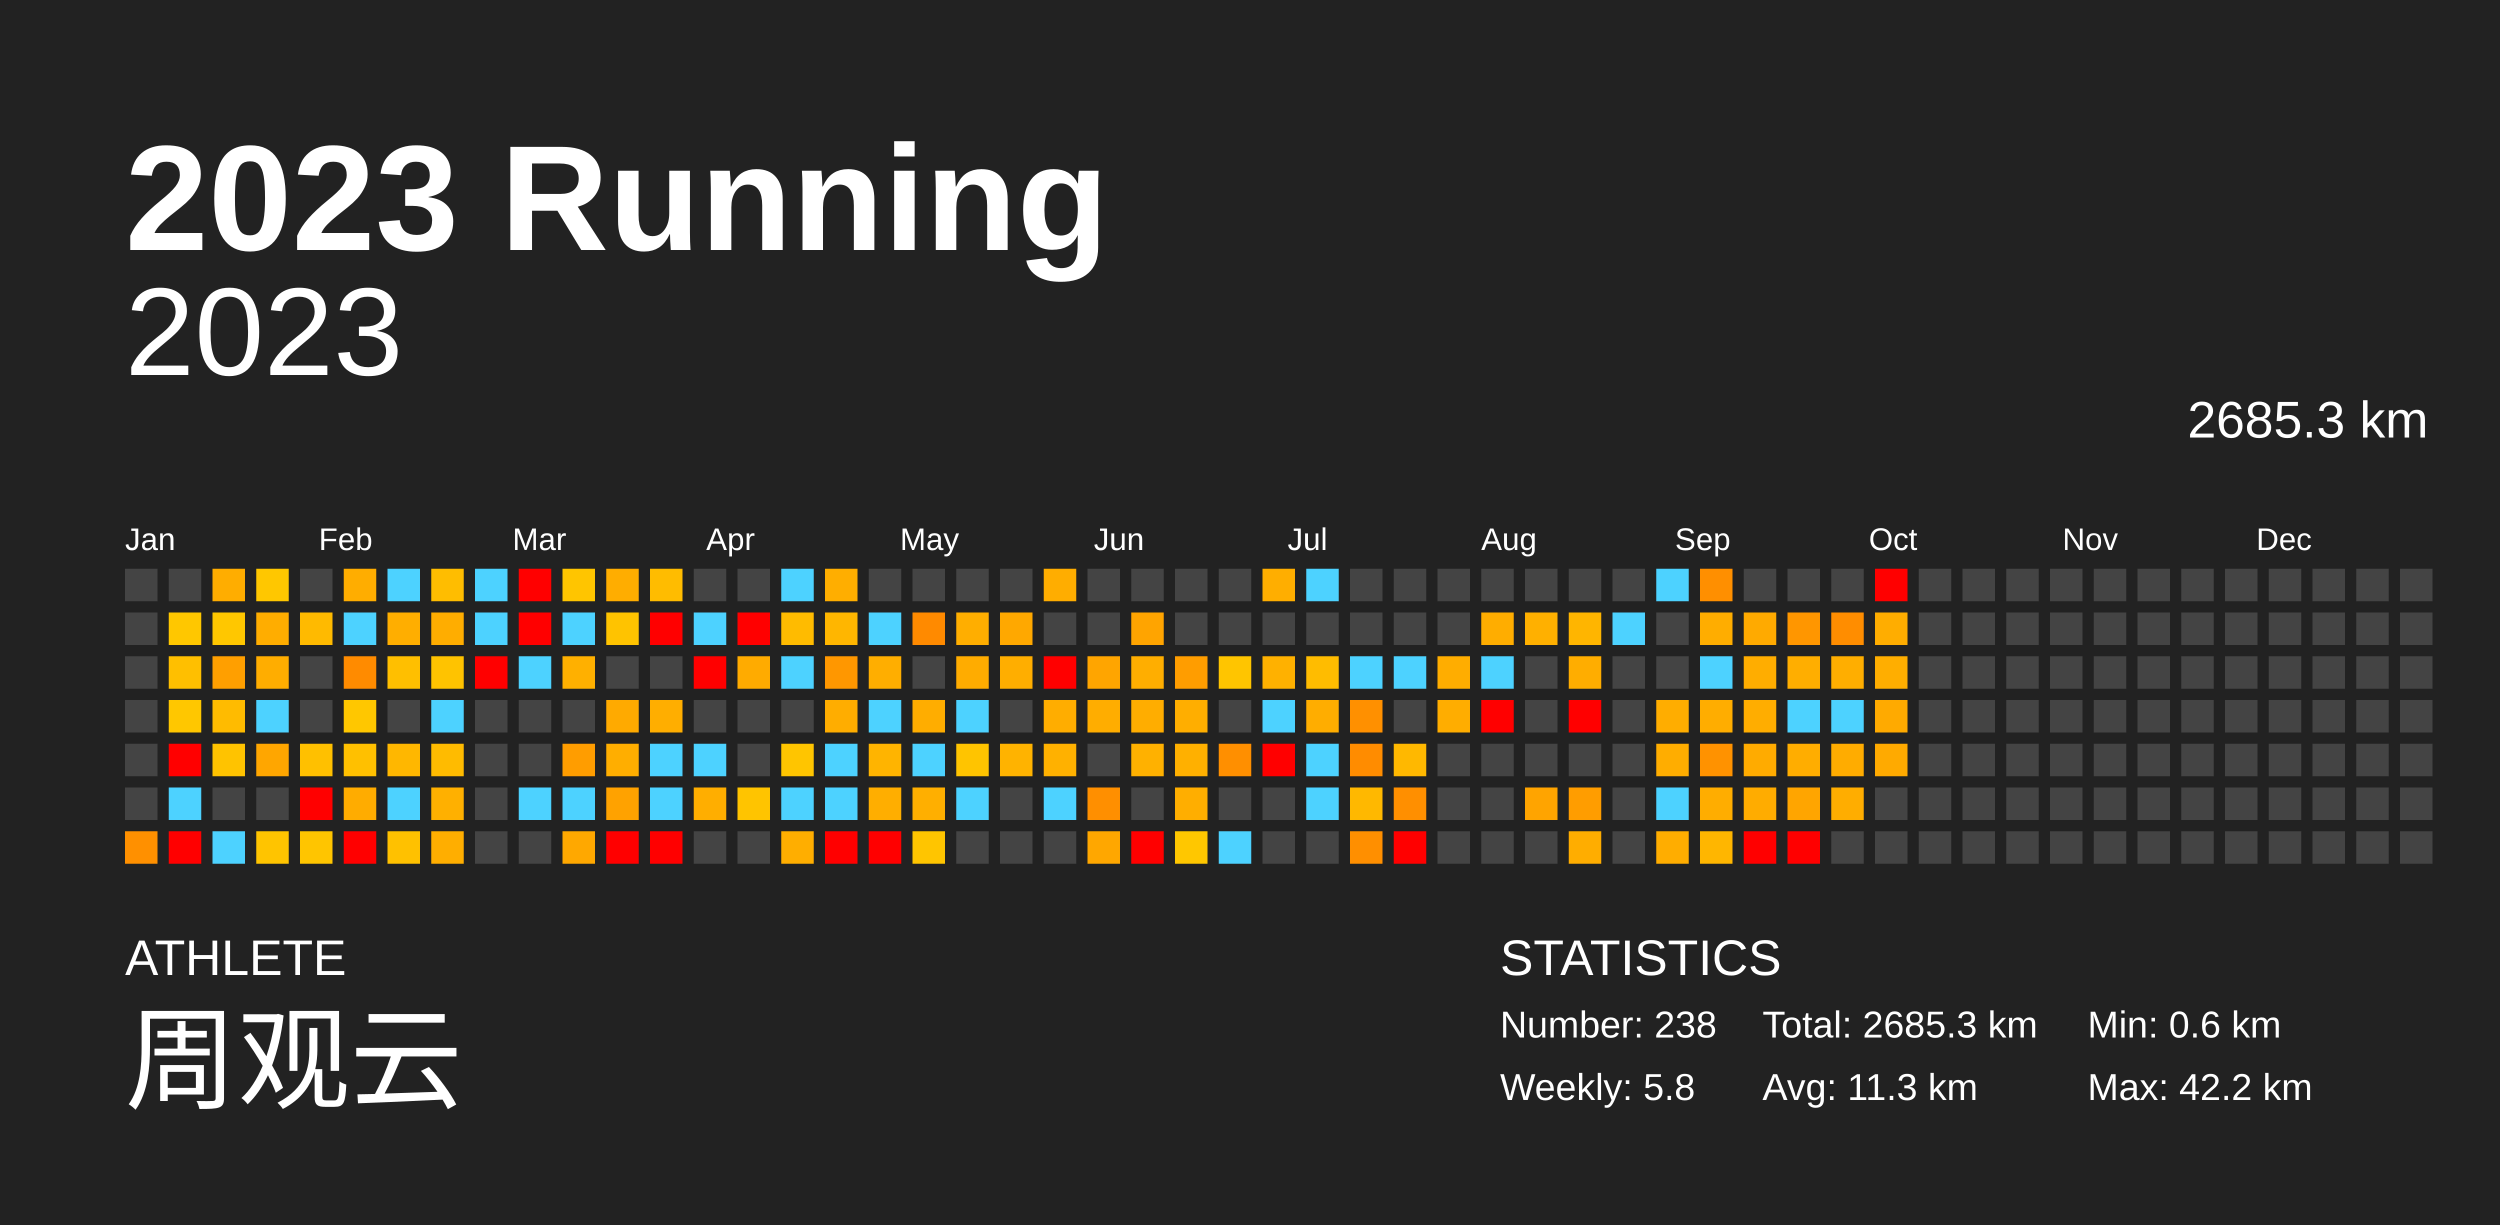
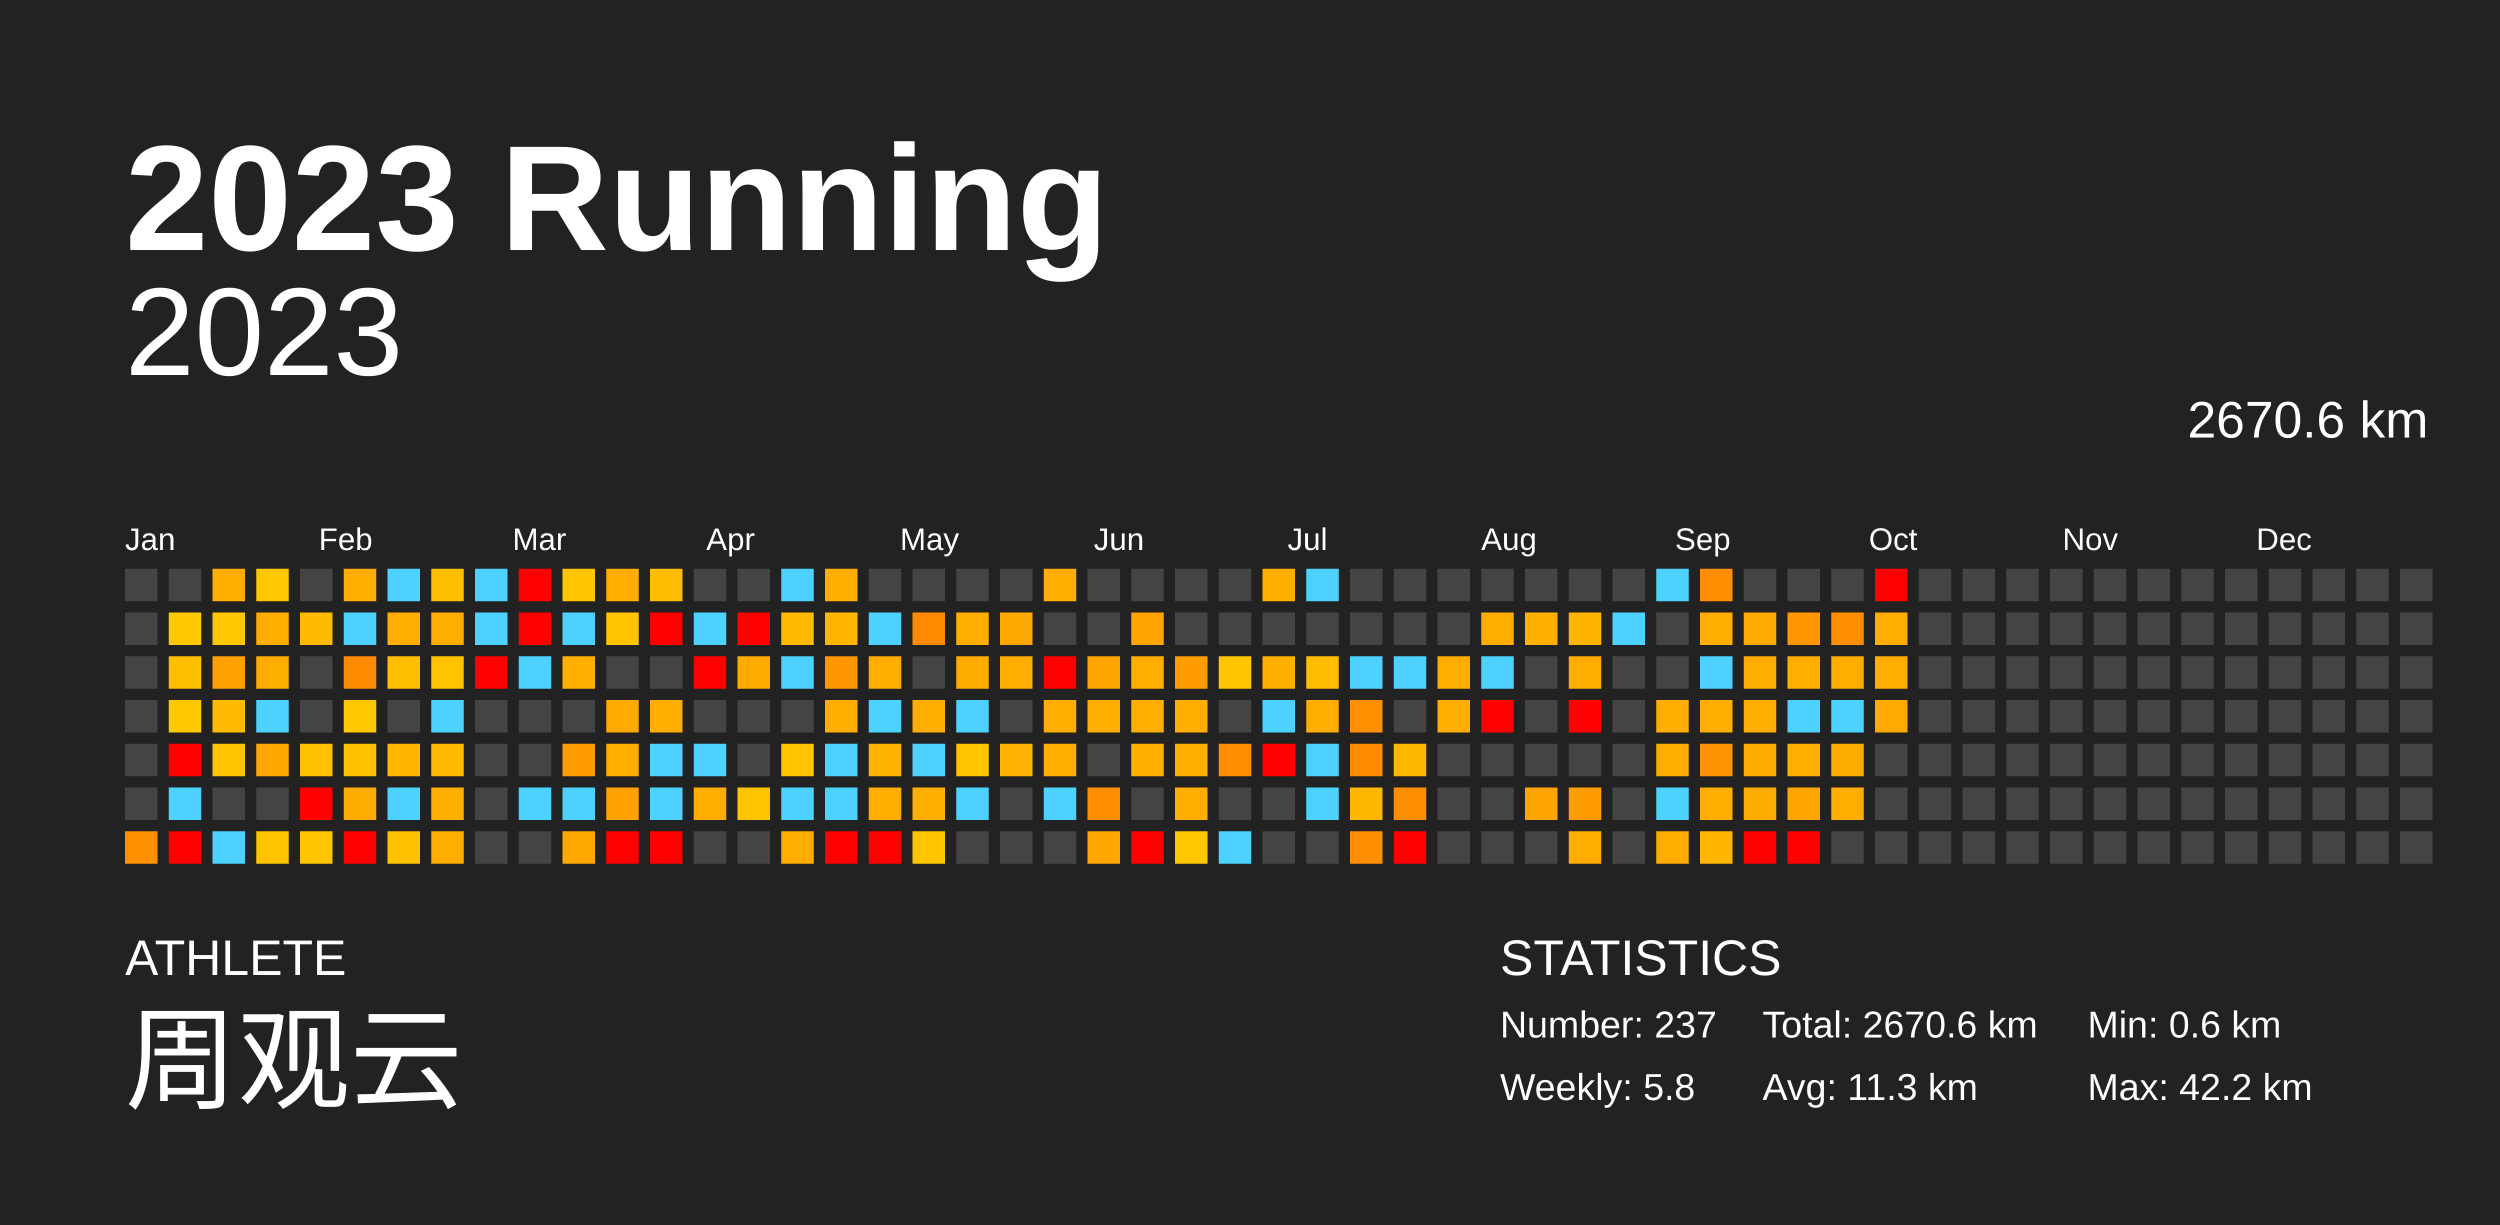
<svg xmlns="http://www.w3.org/2000/svg" baseProfile="full" height="98mm" version="1.1" viewBox="0,0,200,98" width="200mm">
  <defs />
  <rect fill="#222222" height="98" width="200" x="0" y="0" />
  <text fill="#FFFFFF" style="font-size:12px; font-family:Arial; font-weight:bold;" x="10" y="20">2023 Running</text>
  <text fill="#FFFFFF" style="font-size:4px; font-family:Arial" x="10" y="78">ATHLETE</text>
  <text fill="#FFFFFF" style="font-size:9px; font-family:Arial" x="10" y="88">周观云</text>
  <text fill="#FFFFFF" style="font-size:4px; font-family:Arial" x="120" y="78">STATISTICS</text>
-   <text fill="#FFFFFF" style="font-size:3px; font-family:Arial" x="120" y="83">Number: 238</text>
+   <text fill="#FFFFFF" style="font-size:3px; font-family:Arial" x="120" y="83">Number: 237</text>
  <text fill="#FFFFFF" style="font-size:3px; font-family:Arial" x="120" y="88">Weekly: 5.8</text>
-   <text fill="#FFFFFF" style="font-size:3px; font-family:Arial" x="141" y="83">Total: 2685.3 km</text>
+   <text fill="#FFFFFF" style="font-size:3px; font-family:Arial" x="141" y="83">Total: 2670.6 km</text>
  <text fill="#FFFFFF" style="font-size:3px; font-family:Arial" x="141" y="88">Avg: 11.3 km</text>
  <text fill="#FFFFFF" style="font-size:3px; font-family:Arial" x="167" y="83">Min: 0.6 km</text>
  <text fill="#FFFFFF" style="font-size:3px; font-family:Arial" x="167" y="88">Max: 42.2 km</text>
  <text alignment-baseline="hanging" fill="#FFFFFF" style="font-size:10.0px; font-family:Arial;" x="10" y="30">2023</text>
-   <text alignment-baseline="hanging" fill="#FFFFFF" style="font-size:4.125px; font-family:Arial;" x="175" y="35">2685.3 km</text>
+   <text alignment-baseline="hanging" fill="#FFFFFF" style="font-size:4.125px; font-family:Arial;" x="175" y="35">2670.6 km</text>
  <text fill="#FFFFFF" style="font-size:2.5px; font-family:Arial" x="10.0" y="44">Jan</text>
  <text fill="#FFFFFF" style="font-size:2.5px; font-family:Arial" x="25.5" y="44">Feb</text>
  <text fill="#FFFFFF" style="font-size:2.5px; font-family:Arial" x="41.0" y="44">Mar</text>
  <text fill="#FFFFFF" style="font-size:2.5px; font-family:Arial" x="56.5" y="44">Apr</text>
  <text fill="#FFFFFF" style="font-size:2.5px; font-family:Arial" x="72.0" y="44">May</text>
  <text fill="#FFFFFF" style="font-size:2.5px; font-family:Arial" x="87.5" y="44">Jun</text>
  <text fill="#FFFFFF" style="font-size:2.5px; font-family:Arial" x="103.0" y="44">Jul</text>
  <text fill="#FFFFFF" style="font-size:2.5px; font-family:Arial" x="118.5" y="44">Aug</text>
  <text fill="#FFFFFF" style="font-size:2.5px; font-family:Arial" x="134.0" y="44">Sep</text>
  <text fill="#FFFFFF" style="font-size:2.5px; font-family:Arial" x="149.5" y="44">Oct</text>
  <text fill="#FFFFFF" style="font-size:2.5px; font-family:Arial" x="165.0" y="44">Nov</text>
  <text fill="#FFFFFF" style="font-size:2.5px; font-family:Arial" x="180.5" y="44">Dec</text>
  <rect fill="#444444" height="2.6" width="2.6" x="10.0" y="45.5" />
  <rect fill="#444444" height="2.6" width="2.6" x="10.0" y="49.0" />
  <rect fill="#444444" height="2.6" width="2.6" x="10.0" y="52.5" />
  <rect fill="#444444" height="2.6" width="2.6" x="10.0" y="56.0" />
  <rect fill="#444444" height="2.6" width="2.6" x="10.0" y="59.5" />
  <rect fill="#444444" height="2.6" width="2.6" x="10.0" y="63.0" />
  <rect fill="#ff9000" height="2.6" width="2.6" x="10.0" y="66.5" />
  <rect fill="#444444" height="2.6" width="2.6" x="13.5" y="45.5" />
  <rect fill="#ffc700" height="2.6" width="2.6" x="13.5" y="49.0" />
  <rect fill="#ffbf00" height="2.6" width="2.6" x="13.5" y="52.5" />
  <rect fill="#ffc700" height="2.6" width="2.6" x="13.5" y="56.0" />
  <rect fill="red" height="2.6" width="2.6" x="13.5" y="59.5" />
  <rect fill="#4dd2ff" height="2.6" width="2.6" x="13.5" y="63.0" />
  <rect fill="red" height="2.6" width="2.6" x="13.5" y="66.5" />
  <rect fill="#ffad00" height="2.6" width="2.6" x="17.0" y="45.5" />
  <rect fill="#ffc700" height="2.6" width="2.6" x="17.0" y="49.0" />
  <rect fill="#ff9f00" height="2.6" width="2.6" x="17.0" y="52.5" />
  <rect fill="#ffbb00" height="2.6" width="2.6" x="17.0" y="56.0" />
  <rect fill="#ffc300" height="2.6" width="2.6" x="17.0" y="59.5" />
  <rect fill="#444444" height="2.6" width="2.6" x="17.0" y="63.0" />
  <rect fill="#4dd2ff" height="2.6" width="2.6" x="17.0" y="66.5" />
  <rect fill="#ffc700" height="2.6" width="2.6" x="20.5" y="45.5" />
  <rect fill="#ffad00" height="2.6" width="2.6" x="20.5" y="49.0" />
  <rect fill="#ffad00" height="2.6" width="2.6" x="20.5" y="52.5" />
  <rect fill="#4dd2ff" height="2.6" width="2.6" x="20.5" y="56.0" />
  <rect fill="#ffa600" height="2.6" width="2.6" x="20.5" y="59.5" />
  <rect fill="#444444" height="2.6" width="2.6" x="20.5" y="63.0" />
  <rect fill="#ffc400" height="2.6" width="2.6" x="20.5" y="66.5" />
  <rect fill="#444444" height="2.6" width="2.6" x="24.0" y="45.5" />
  <rect fill="#ffba00" height="2.6" width="2.6" x="24.0" y="49.0" />
  <rect fill="#444444" height="2.6" width="2.6" x="24.0" y="52.5" />
  <rect fill="#444444" height="2.6" width="2.6" x="24.0" y="56.0" />
  <rect fill="#ffc000" height="2.6" width="2.6" x="24.0" y="59.5" />
  <rect fill="red" height="2.6" width="2.6" x="24.0" y="63.0" />
  <rect fill="#ffc500" height="2.6" width="2.6" x="24.0" y="66.5" />
  <rect fill="#ffad00" height="2.6" width="2.6" x="27.5" y="45.5" />
  <rect fill="#4dd2ff" height="2.6" width="2.6" x="27.5" y="49.0" />
  <rect fill="#ff8b00" height="2.6" width="2.6" x="27.5" y="52.5" />
  <rect fill="#ffc700" height="2.6" width="2.6" x="27.5" y="56.0" />
  <rect fill="#ffc000" height="2.6" width="2.6" x="27.5" y="59.5" />
  <rect fill="#ffac00" height="2.6" width="2.6" x="27.5" y="63.0" />
  <rect fill="red" height="2.6" width="2.6" x="27.5" y="66.5" />
  <rect fill="#4dd2ff" height="2.6" width="2.6" x="31.0" y="45.5" />
  <rect fill="#ffae00" height="2.6" width="2.6" x="31.0" y="49.0" />
  <rect fill="#ffbf00" height="2.6" width="2.6" x="31.0" y="52.5" />
  <rect fill="#444444" height="2.6" width="2.6" x="31.0" y="56.0" />
  <rect fill="#ffb700" height="2.6" width="2.6" x="31.0" y="59.5" />
  <rect fill="#4dd2ff" height="2.6" width="2.6" x="31.0" y="63.0" />
  <rect fill="#ffc100" height="2.6" width="2.6" x="31.0" y="66.5" />
  <rect fill="#ffbd00" height="2.6" width="2.6" x="34.5" y="45.5" />
  <rect fill="#ffad00" height="2.6" width="2.6" x="34.5" y="49.0" />
  <rect fill="#ffc300" height="2.6" width="2.6" x="34.5" y="52.5" />
  <rect fill="#4dd2ff" height="2.6" width="2.6" x="34.5" y="56.0" />
  <rect fill="#ffbb00" height="2.6" width="2.6" x="34.5" y="59.5" />
  <rect fill="#ffb000" height="2.6" width="2.6" x="34.5" y="63.0" />
  <rect fill="#ffae00" height="2.6" width="2.6" x="34.5" y="66.5" />
  <rect fill="#4dd2ff" height="2.6" width="2.6" x="38.0" y="45.5" />
  <rect fill="#4dd2ff" height="2.6" width="2.6" x="38.0" y="49.0" />
  <rect fill="red" height="2.6" width="2.6" x="38.0" y="52.5" />
  <rect fill="#444444" height="2.6" width="2.6" x="38.0" y="56.0" />
  <rect fill="#444444" height="2.6" width="2.6" x="38.0" y="59.5" />
  <rect fill="#444444" height="2.6" width="2.6" x="38.0" y="63.0" />
  <rect fill="#444444" height="2.6" width="2.6" x="38.0" y="66.5" />
  <rect fill="red" height="2.6" width="2.6" x="41.5" y="45.5" />
  <rect fill="red" height="2.6" width="2.6" x="41.5" y="49.0" />
  <rect fill="#4dd2ff" height="2.6" width="2.6" x="41.5" y="52.5" />
  <rect fill="#444444" height="2.6" width="2.6" x="41.5" y="56.0" />
  <rect fill="#444444" height="2.6" width="2.6" x="41.5" y="59.5" />
  <rect fill="#4dd2ff" height="2.6" width="2.6" x="41.5" y="63.0" />
  <rect fill="#444444" height="2.6" width="2.6" x="41.5" y="66.5" />
  <rect fill="#ffc500" height="2.6" width="2.6" x="45.0" y="45.5" />
  <rect fill="#4dd2ff" height="2.6" width="2.6" x="45.0" y="49.0" />
  <rect fill="#ffb000" height="2.6" width="2.6" x="45.0" y="52.5" />
  <rect fill="#444444" height="2.6" width="2.6" x="45.0" y="56.0" />
  <rect fill="#ff9d00" height="2.6" width="2.6" x="45.0" y="59.5" />
  <rect fill="#4dd2ff" height="2.6" width="2.6" x="45.0" y="63.0" />
  <rect fill="#ffa800" height="2.6" width="2.6" x="45.0" y="66.5" />
  <rect fill="#ffad00" height="2.6" width="2.6" x="48.5" y="45.5" />
  <rect fill="#ffc300" height="2.6" width="2.6" x="48.5" y="49.0" />
  <rect fill="#444444" height="2.6" width="2.6" x="48.5" y="52.5" />
  <rect fill="#ffaa00" height="2.6" width="2.6" x="48.5" y="56.0" />
  <rect fill="#ffae00" height="2.6" width="2.6" x="48.5" y="59.5" />
  <rect fill="#ffa200" height="2.6" width="2.6" x="48.5" y="63.0" />
  <rect fill="red" height="2.6" width="2.6" x="48.5" y="66.5" />
  <rect fill="#ffbc00" height="2.6" width="2.6" x="52.0" y="45.5" />
  <rect fill="red" height="2.6" width="2.6" x="52.0" y="49.0" />
  <rect fill="#444444" height="2.6" width="2.6" x="52.0" y="52.5" />
  <rect fill="#ffae00" height="2.6" width="2.6" x="52.0" y="56.0" />
  <rect fill="#4dd2ff" height="2.6" width="2.6" x="52.0" y="59.5" />
  <rect fill="#4dd2ff" height="2.6" width="2.6" x="52.0" y="63.0" />
  <rect fill="red" height="2.6" width="2.6" x="52.0" y="66.5" />
  <rect fill="#444444" height="2.6" width="2.6" x="55.5" y="45.5" />
  <rect fill="#4dd2ff" height="2.6" width="2.6" x="55.5" y="49.0" />
  <rect fill="red" height="2.6" width="2.6" x="55.5" y="52.5" />
  <rect fill="#444444" height="2.6" width="2.6" x="55.5" y="56.0" />
  <rect fill="#4dd2ff" height="2.6" width="2.6" x="55.5" y="59.5" />
  <rect fill="#ffae00" height="2.6" width="2.6" x="55.5" y="63.0" />
  <rect fill="#444444" height="2.6" width="2.6" x="55.5" y="66.5" />
  <rect fill="#444444" height="2.6" width="2.6" x="59.0" y="45.5" />
  <rect fill="red" height="2.6" width="2.6" x="59.0" y="49.0" />
  <rect fill="#ffab00" height="2.6" width="2.6" x="59.0" y="52.5" />
  <rect fill="#444444" height="2.6" width="2.6" x="59.0" y="56.0" />
  <rect fill="#444444" height="2.6" width="2.6" x="59.0" y="59.5" />
  <rect fill="#ffc400" height="2.6" width="2.6" x="59.0" y="63.0" />
  <rect fill="#444444" height="2.6" width="2.6" x="59.0" y="66.5" />
  <rect fill="#4dd2ff" height="2.6" width="2.6" x="62.5" y="45.5" />
  <rect fill="#ffbb00" height="2.6" width="2.6" x="62.5" y="49.0" />
  <rect fill="#4dd2ff" height="2.6" width="2.6" x="62.5" y="52.5" />
  <rect fill="#444444" height="2.6" width="2.6" x="62.5" y="56.0" />
  <rect fill="#ffc500" height="2.6" width="2.6" x="62.5" y="59.5" />
  <rect fill="#4dd2ff" height="2.6" width="2.6" x="62.5" y="63.0" />
  <rect fill="#ffae00" height="2.6" width="2.6" x="62.5" y="66.5" />
  <rect fill="#ffae00" height="2.6" width="2.6" x="66.0" y="45.5" />
  <rect fill="#ffb600" height="2.6" width="2.6" x="66.0" y="49.0" />
  <rect fill="#ff9700" height="2.6" width="2.6" x="66.0" y="52.5" />
  <rect fill="#ffad00" height="2.6" width="2.6" x="66.0" y="56.0" />
  <rect fill="#4dd2ff" height="2.6" width="2.6" x="66.0" y="59.5" />
  <rect fill="#4dd2ff" height="2.6" width="2.6" x="66.0" y="63.0" />
  <rect fill="red" height="2.6" width="2.6" x="66.0" y="66.5" />
  <rect fill="#444444" height="2.6" width="2.6" x="69.5" y="45.5" />
  <rect fill="#4dd2ff" height="2.6" width="2.6" x="69.5" y="49.0" />
  <rect fill="#ffae00" height="2.6" width="2.6" x="69.5" y="52.5" />
  <rect fill="#4dd2ff" height="2.6" width="2.6" x="69.5" y="56.0" />
  <rect fill="#ffb400" height="2.6" width="2.6" x="69.5" y="59.5" />
  <rect fill="#ffae00" height="2.6" width="2.6" x="69.5" y="63.0" />
  <rect fill="red" height="2.6" width="2.6" x="69.5" y="66.5" />
  <rect fill="#444444" height="2.6" width="2.6" x="73.0" y="45.5" />
  <rect fill="#ff8a00" height="2.6" width="2.6" x="73.0" y="49.0" />
  <rect fill="#444444" height="2.6" width="2.6" x="73.0" y="52.5" />
  <rect fill="#ffad00" height="2.6" width="2.6" x="73.0" y="56.0" />
  <rect fill="#4dd2ff" height="2.6" width="2.6" x="73.0" y="59.5" />
  <rect fill="#ffaf00" height="2.6" width="2.6" x="73.0" y="63.0" />
  <rect fill="#ffc500" height="2.6" width="2.6" x="73.0" y="66.5" />
  <rect fill="#444444" height="2.6" width="2.6" x="76.5" y="45.5" />
  <rect fill="#ffae00" height="2.6" width="2.6" x="76.5" y="49.0" />
  <rect fill="#ffac00" height="2.6" width="2.6" x="76.5" y="52.5" />
  <rect fill="#4dd2ff" height="2.6" width="2.6" x="76.5" y="56.0" />
  <rect fill="#ffc400" height="2.6" width="2.6" x="76.5" y="59.5" />
  <rect fill="#4dd2ff" height="2.6" width="2.6" x="76.5" y="63.0" />
  <rect fill="#444444" height="2.6" width="2.6" x="76.5" y="66.5" />
  <rect fill="#444444" height="2.6" width="2.6" x="80.0" y="45.5" />
  <rect fill="#ffa800" height="2.6" width="2.6" x="80.0" y="49.0" />
  <rect fill="#ffae00" height="2.6" width="2.6" x="80.0" y="52.5" />
  <rect fill="#444444" height="2.6" width="2.6" x="80.0" y="56.0" />
  <rect fill="#ffb300" height="2.6" width="2.6" x="80.0" y="59.5" />
  <rect fill="#444444" height="2.6" width="2.6" x="80.0" y="63.0" />
  <rect fill="#444444" height="2.6" width="2.6" x="80.0" y="66.5" />
  <rect fill="#ffad00" height="2.6" width="2.6" x="83.5" y="45.5" />
  <rect fill="#444444" height="2.6" width="2.6" x="83.5" y="49.0" />
  <rect fill="red" height="2.6" width="2.6" x="83.5" y="52.5" />
  <rect fill="#ffad00" height="2.6" width="2.6" x="83.5" y="56.0" />
  <rect fill="#ffb100" height="2.6" width="2.6" x="83.5" y="59.5" />
  <rect fill="#4dd2ff" height="2.6" width="2.6" x="83.5" y="63.0" />
  <rect fill="#444444" height="2.6" width="2.6" x="83.5" y="66.5" />
  <rect fill="#444444" height="2.6" width="2.6" x="87.0" y="45.5" />
  <rect fill="#444444" height="2.6" width="2.6" x="87.0" y="49.0" />
  <rect fill="#ffa500" height="2.6" width="2.6" x="87.0" y="52.5" />
  <rect fill="#ffad00" height="2.6" width="2.6" x="87.0" y="56.0" />
  <rect fill="#444444" height="2.6" width="2.6" x="87.0" y="59.5" />
  <rect fill="#ff8f00" height="2.6" width="2.6" x="87.0" y="63.0" />
  <rect fill="#ffa700" height="2.6" width="2.6" x="87.0" y="66.5" />
  <rect fill="#444444" height="2.6" width="2.6" x="90.5" y="45.5" />
  <rect fill="#ffa400" height="2.6" width="2.6" x="90.5" y="49.0" />
  <rect fill="#ffae00" height="2.6" width="2.6" x="90.5" y="52.5" />
  <rect fill="#ffad00" height="2.6" width="2.6" x="90.5" y="56.0" />
  <rect fill="#ffb100" height="2.6" width="2.6" x="90.5" y="59.5" />
  <rect fill="#444444" height="2.6" width="2.6" x="90.5" y="63.0" />
  <rect fill="red" height="2.6" width="2.6" x="90.5" y="66.5" />
  <rect fill="#444444" height="2.6" width="2.6" x="94.0" y="45.5" />
  <rect fill="#444444" height="2.6" width="2.6" x="94.0" y="49.0" />
  <rect fill="#ff9d00" height="2.6" width="2.6" x="94.0" y="52.5" />
  <rect fill="#ffae00" height="2.6" width="2.6" x="94.0" y="56.0" />
  <rect fill="#ffb000" height="2.6" width="2.6" x="94.0" y="59.5" />
  <rect fill="#ffae00" height="2.6" width="2.6" x="94.0" y="63.0" />
  <rect fill="#ffc700" height="2.6" width="2.6" x="94.0" y="66.5" />
  <rect fill="#444444" height="2.6" width="2.6" x="97.5" y="45.5" />
  <rect fill="#444444" height="2.6" width="2.6" x="97.5" y="49.0" />
  <rect fill="#ffc500" height="2.6" width="2.6" x="97.5" y="52.5" />
  <rect fill="#444444" height="2.6" width="2.6" x="97.5" y="56.0" />
  <rect fill="#ff8f00" height="2.6" width="2.6" x="97.5" y="59.5" />
  <rect fill="#444444" height="2.6" width="2.6" x="97.5" y="63.0" />
  <rect fill="#4dd2ff" height="2.6" width="2.6" x="97.5" y="66.5" />
  <rect fill="#ffae00" height="2.6" width="2.6" x="101.0" y="45.5" />
  <rect fill="#444444" height="2.6" width="2.6" x="101.0" y="49.0" />
  <rect fill="#ffb100" height="2.6" width="2.6" x="101.0" y="52.5" />
  <rect fill="#4dd2ff" height="2.6" width="2.6" x="101.0" y="56.0" />
  <rect fill="red" height="2.6" width="2.6" x="101.0" y="59.5" />
  <rect fill="#444444" height="2.6" width="2.6" x="101.0" y="63.0" />
  <rect fill="#444444" height="2.6" width="2.6" x="101.0" y="66.5" />
  <rect fill="#4dd2ff" height="2.6" width="2.6" x="104.5" y="45.5" />
  <rect fill="#444444" height="2.6" width="2.6" x="104.5" y="49.0" />
  <rect fill="#ffbc00" height="2.6" width="2.6" x="104.5" y="52.5" />
  <rect fill="#ffad00" height="2.6" width="2.6" x="104.5" y="56.0" />
  <rect fill="#4dd2ff" height="2.6" width="2.6" x="104.5" y="59.5" />
  <rect fill="#4dd2ff" height="2.6" width="2.6" x="104.5" y="63.0" />
  <rect fill="#444444" height="2.6" width="2.6" x="104.5" y="66.5" />
  <rect fill="#444444" height="2.6" width="2.6" x="108.0" y="45.5" />
  <rect fill="#444444" height="2.6" width="2.6" x="108.0" y="49.0" />
  <rect fill="#4dd2ff" height="2.6" width="2.6" x="108.0" y="52.5" />
  <rect fill="#ff9000" height="2.6" width="2.6" x="108.0" y="56.0" />
  <rect fill="#ff8c00" height="2.6" width="2.6" x="108.0" y="59.5" />
  <rect fill="#ffb800" height="2.6" width="2.6" x="108.0" y="63.0" />
  <rect fill="#ff8f00" height="2.6" width="2.6" x="108.0" y="66.5" />
  <rect fill="#444444" height="2.6" width="2.6" x="111.5" y="45.5" />
  <rect fill="#444444" height="2.6" width="2.6" x="111.5" y="49.0" />
  <rect fill="#4dd2ff" height="2.6" width="2.6" x="111.5" y="52.5" />
  <rect fill="#444444" height="2.6" width="2.6" x="111.5" y="56.0" />
  <rect fill="#ffb800" height="2.6" width="2.6" x="111.5" y="59.5" />
  <rect fill="#ff8f00" height="2.6" width="2.6" x="111.5" y="63.0" />
  <rect fill="red" height="2.6" width="2.6" x="111.5" y="66.5" />
  <rect fill="#444444" height="2.6" width="2.6" x="115.0" y="45.5" />
  <rect fill="#444444" height="2.6" width="2.6" x="115.0" y="49.0" />
  <rect fill="#ffad00" height="2.6" width="2.6" x="115.0" y="52.5" />
  <rect fill="#ffad00" height="2.6" width="2.6" x="115.0" y="56.0" />
  <rect fill="#444444" height="2.6" width="2.6" x="115.0" y="59.5" />
  <rect fill="#444444" height="2.6" width="2.6" x="115.0" y="63.0" />
  <rect fill="#444444" height="2.6" width="2.6" x="115.0" y="66.5" />
  <rect fill="#444444" height="2.6" width="2.6" x="118.5" y="45.5" />
  <rect fill="#ffad00" height="2.6" width="2.6" x="118.5" y="49.0" />
  <rect fill="#4dd2ff" height="2.6" width="2.6" x="118.5" y="52.5" />
  <rect fill="red" height="2.6" width="2.6" x="118.5" y="56.0" />
  <rect fill="#444444" height="2.6" width="2.6" x="118.5" y="59.5" />
  <rect fill="#444444" height="2.6" width="2.6" x="118.5" y="63.0" />
  <rect fill="#444444" height="2.6" width="2.6" x="118.5" y="66.5" />
  <rect fill="#444444" height="2.6" width="2.6" x="122.0" y="45.5" />
  <rect fill="#ffb000" height="2.6" width="2.6" x="122.0" y="49.0" />
  <rect fill="#444444" height="2.6" width="2.6" x="122.0" y="52.5" />
  <rect fill="#444444" height="2.6" width="2.6" x="122.0" y="56.0" />
  <rect fill="#444444" height="2.6" width="2.6" x="122.0" y="59.5" />
  <rect fill="#ffa400" height="2.6" width="2.6" x="122.0" y="63.0" />
  <rect fill="#444444" height="2.6" width="2.6" x="122.0" y="66.5" />
  <rect fill="#444444" height="2.6" width="2.6" x="125.5" y="45.5" />
  <rect fill="#ffb500" height="2.6" width="2.6" x="125.5" y="49.0" />
  <rect fill="#ffad00" height="2.6" width="2.6" x="125.5" y="52.5" />
  <rect fill="red" height="2.6" width="2.6" x="125.5" y="56.0" />
  <rect fill="#444444" height="2.6" width="2.6" x="125.5" y="59.5" />
  <rect fill="#ff9d00" height="2.6" width="2.6" x="125.5" y="63.0" />
  <rect fill="#ffad00" height="2.6" width="2.6" x="125.5" y="66.5" />
  <rect fill="#444444" height="2.6" width="2.6" x="129.0" y="45.5" />
  <rect fill="#4dd2ff" height="2.6" width="2.6" x="129.0" y="49.0" />
  <rect fill="#444444" height="2.6" width="2.6" x="129.0" y="52.5" />
  <rect fill="#444444" height="2.6" width="2.6" x="129.0" y="56.0" />
  <rect fill="#444444" height="2.6" width="2.6" x="129.0" y="59.5" />
  <rect fill="#444444" height="2.6" width="2.6" x="129.0" y="63.0" />
  <rect fill="#444444" height="2.6" width="2.6" x="129.0" y="66.5" />
  <rect fill="#4dd2ff" height="2.6" width="2.6" x="132.5" y="45.5" />
  <rect fill="#444444" height="2.6" width="2.6" x="132.5" y="49.0" />
  <rect fill="#444444" height="2.6" width="2.6" x="132.5" y="52.5" />
  <rect fill="#ffad00" height="2.6" width="2.6" x="132.5" y="56.0" />
  <rect fill="#ffad00" height="2.6" width="2.6" x="132.5" y="59.5" />
  <rect fill="#4dd2ff" height="2.6" width="2.6" x="132.5" y="63.0" />
  <rect fill="#ffad00" height="2.6" width="2.6" x="132.5" y="66.5" />
  <rect fill="#ff8f00" height="2.6" width="2.6" x="136.0" y="45.5" />
  <rect fill="#ffad00" height="2.6" width="2.6" x="136.0" y="49.0" />
  <rect fill="#4dd2ff" height="2.6" width="2.6" x="136.0" y="52.5" />
  <rect fill="#ffad00" height="2.6" width="2.6" x="136.0" y="56.0" />
  <rect fill="#ff9200" height="2.6" width="2.6" x="136.0" y="59.5" />
  <rect fill="#ffad00" height="2.6" width="2.6" x="136.0" y="63.0" />
  <rect fill="#ffb600" height="2.6" width="2.6" x="136.0" y="66.5" />
  <rect fill="#444444" height="2.6" width="2.6" x="139.5" y="45.5" />
  <rect fill="#ffaa00" height="2.6" width="2.6" x="139.5" y="49.0" />
  <rect fill="#ffad00" height="2.6" width="2.6" x="139.5" y="52.5" />
  <rect fill="#ffad00" height="2.6" width="2.6" x="139.5" y="56.0" />
  <rect fill="#ffab00" height="2.6" width="2.6" x="139.5" y="59.5" />
  <rect fill="#ffac00" height="2.6" width="2.6" x="139.5" y="63.0" />
  <rect fill="red" height="2.6" width="2.6" x="139.5" y="66.5" />
  <rect fill="#444444" height="2.6" width="2.6" x="143.0" y="45.5" />
  <rect fill="#ff9600" height="2.6" width="2.6" x="143.0" y="49.0" />
  <rect fill="#ffae00" height="2.6" width="2.6" x="143.0" y="52.5" />
  <rect fill="#4dd2ff" height="2.6" width="2.6" x="143.0" y="56.0" />
  <rect fill="#ffad00" height="2.6" width="2.6" x="143.0" y="59.5" />
  <rect fill="#ffa500" height="2.6" width="2.6" x="143.0" y="63.0" />
  <rect fill="red" height="2.6" width="2.6" x="143.0" y="66.5" />
  <rect fill="#444444" height="2.6" width="2.6" x="146.5" y="45.5" />
  <rect fill="#ff8d00" height="2.6" width="2.6" x="146.5" y="49.0" />
  <rect fill="#ffae00" height="2.6" width="2.6" x="146.5" y="52.5" />
  <rect fill="#4dd2ff" height="2.6" width="2.6" x="146.5" y="56.0" />
  <rect fill="#ffac00" height="2.6" width="2.6" x="146.5" y="59.5" />
  <rect fill="#ffad00" height="2.6" width="2.6" x="146.5" y="63.0" />
  <rect fill="#444444" height="2.6" width="2.6" x="146.5" y="66.5" />
  <rect fill="red" height="2.6" width="2.6" x="150.0" y="45.5" />
  <rect fill="#ffad00" height="2.6" width="2.6" x="150.0" y="49.0" />
  <rect fill="#ffae00" height="2.6" width="2.6" x="150.0" y="52.5" />
  <rect fill="#ffaa00" height="2.6" width="2.6" x="150.0" y="56.0" />
-   <rect fill="#ffaa00" height="2.6" width="2.6" x="150.0" y="59.5" />
+   <rect fill="#444444" height="2.6" width="2.6" x="150.0" y="59.5" />
  <rect fill="#444444" height="2.6" width="2.6" x="150.0" y="63.0" />
  <rect fill="#444444" height="2.6" width="2.6" x="150.0" y="66.5" />
  <rect fill="#444444" height="2.6" width="2.6" x="153.5" y="45.5" />
  <rect fill="#444444" height="2.6" width="2.6" x="153.5" y="49.0" />
  <rect fill="#444444" height="2.6" width="2.6" x="153.5" y="52.5" />
  <rect fill="#444444" height="2.6" width="2.6" x="153.5" y="56.0" />
  <rect fill="#444444" height="2.6" width="2.6" x="153.5" y="59.5" />
  <rect fill="#444444" height="2.6" width="2.6" x="153.5" y="63.0" />
  <rect fill="#444444" height="2.6" width="2.6" x="153.5" y="66.5" />
  <rect fill="#444444" height="2.6" width="2.6" x="157.0" y="45.5" />
  <rect fill="#444444" height="2.6" width="2.6" x="157.0" y="49.0" />
  <rect fill="#444444" height="2.6" width="2.6" x="157.0" y="52.5" />
  <rect fill="#444444" height="2.6" width="2.6" x="157.0" y="56.0" />
  <rect fill="#444444" height="2.6" width="2.6" x="157.0" y="59.5" />
  <rect fill="#444444" height="2.6" width="2.6" x="157.0" y="63.0" />
  <rect fill="#444444" height="2.6" width="2.6" x="157.0" y="66.5" />
  <rect fill="#444444" height="2.6" width="2.6" x="160.5" y="45.5" />
  <rect fill="#444444" height="2.6" width="2.6" x="160.5" y="49.0" />
  <rect fill="#444444" height="2.6" width="2.6" x="160.5" y="52.5" />
  <rect fill="#444444" height="2.6" width="2.6" x="160.5" y="56.0" />
  <rect fill="#444444" height="2.6" width="2.6" x="160.5" y="59.5" />
  <rect fill="#444444" height="2.6" width="2.6" x="160.5" y="63.0" />
  <rect fill="#444444" height="2.6" width="2.6" x="160.5" y="66.5" />
  <rect fill="#444444" height="2.6" width="2.6" x="164.0" y="45.5" />
  <rect fill="#444444" height="2.6" width="2.6" x="164.0" y="49.0" />
  <rect fill="#444444" height="2.6" width="2.6" x="164.0" y="52.5" />
  <rect fill="#444444" height="2.6" width="2.6" x="164.0" y="56.0" />
  <rect fill="#444444" height="2.6" width="2.6" x="164.0" y="59.5" />
  <rect fill="#444444" height="2.6" width="2.6" x="164.0" y="63.0" />
  <rect fill="#444444" height="2.6" width="2.6" x="164.0" y="66.5" />
  <rect fill="#444444" height="2.6" width="2.6" x="167.5" y="45.5" />
  <rect fill="#444444" height="2.6" width="2.6" x="167.5" y="49.0" />
  <rect fill="#444444" height="2.6" width="2.6" x="167.5" y="52.5" />
  <rect fill="#444444" height="2.6" width="2.6" x="167.5" y="56.0" />
  <rect fill="#444444" height="2.6" width="2.6" x="167.5" y="59.5" />
  <rect fill="#444444" height="2.6" width="2.6" x="167.5" y="63.0" />
  <rect fill="#444444" height="2.6" width="2.6" x="167.5" y="66.5" />
  <rect fill="#444444" height="2.6" width="2.6" x="171.0" y="45.5" />
  <rect fill="#444444" height="2.6" width="2.6" x="171.0" y="49.0" />
  <rect fill="#444444" height="2.6" width="2.6" x="171.0" y="52.5" />
  <rect fill="#444444" height="2.6" width="2.6" x="171.0" y="56.0" />
  <rect fill="#444444" height="2.6" width="2.6" x="171.0" y="59.5" />
  <rect fill="#444444" height="2.6" width="2.6" x="171.0" y="63.0" />
  <rect fill="#444444" height="2.6" width="2.6" x="171.0" y="66.5" />
  <rect fill="#444444" height="2.6" width="2.6" x="174.5" y="45.5" />
  <rect fill="#444444" height="2.6" width="2.6" x="174.5" y="49.0" />
  <rect fill="#444444" height="2.6" width="2.6" x="174.5" y="52.5" />
  <rect fill="#444444" height="2.6" width="2.6" x="174.5" y="56.0" />
  <rect fill="#444444" height="2.6" width="2.6" x="174.5" y="59.5" />
  <rect fill="#444444" height="2.6" width="2.6" x="174.5" y="63.0" />
  <rect fill="#444444" height="2.6" width="2.6" x="174.5" y="66.5" />
  <rect fill="#444444" height="2.6" width="2.6" x="178.0" y="45.5" />
  <rect fill="#444444" height="2.6" width="2.6" x="178.0" y="49.0" />
  <rect fill="#444444" height="2.6" width="2.6" x="178.0" y="52.5" />
  <rect fill="#444444" height="2.6" width="2.6" x="178.0" y="56.0" />
  <rect fill="#444444" height="2.6" width="2.6" x="178.0" y="59.5" />
  <rect fill="#444444" height="2.6" width="2.6" x="178.0" y="63.0" />
  <rect fill="#444444" height="2.6" width="2.6" x="178.0" y="66.5" />
  <rect fill="#444444" height="2.6" width="2.6" x="181.5" y="45.5" />
  <rect fill="#444444" height="2.6" width="2.6" x="181.5" y="49.0" />
  <rect fill="#444444" height="2.6" width="2.6" x="181.5" y="52.5" />
  <rect fill="#444444" height="2.6" width="2.6" x="181.5" y="56.0" />
  <rect fill="#444444" height="2.6" width="2.6" x="181.5" y="59.5" />
  <rect fill="#444444" height="2.6" width="2.6" x="181.5" y="63.0" />
  <rect fill="#444444" height="2.6" width="2.6" x="181.5" y="66.5" />
  <rect fill="#444444" height="2.6" width="2.6" x="185.0" y="45.5" />
  <rect fill="#444444" height="2.6" width="2.6" x="185.0" y="49.0" />
  <rect fill="#444444" height="2.6" width="2.6" x="185.0" y="52.5" />
  <rect fill="#444444" height="2.6" width="2.6" x="185.0" y="56.0" />
  <rect fill="#444444" height="2.6" width="2.6" x="185.0" y="59.5" />
  <rect fill="#444444" height="2.6" width="2.6" x="185.0" y="63.0" />
  <rect fill="#444444" height="2.6" width="2.6" x="185.0" y="66.5" />
  <rect fill="#444444" height="2.6" width="2.6" x="188.5" y="45.5" />
  <rect fill="#444444" height="2.6" width="2.6" x="188.5" y="49.0" />
  <rect fill="#444444" height="2.6" width="2.6" x="188.5" y="52.5" />
  <rect fill="#444444" height="2.6" width="2.6" x="188.5" y="56.0" />
  <rect fill="#444444" height="2.6" width="2.6" x="188.5" y="59.5" />
  <rect fill="#444444" height="2.6" width="2.6" x="188.5" y="63.0" />
  <rect fill="#444444" height="2.6" width="2.6" x="188.5" y="66.5" />
  <rect fill="#444444" height="2.6" width="2.6" x="192.0" y="45.5" />
  <rect fill="#444444" height="2.6" width="2.6" x="192.0" y="49.0" />
  <rect fill="#444444" height="2.6" width="2.6" x="192.0" y="52.5" />
  <rect fill="#444444" height="2.6" width="2.6" x="192.0" y="56.0" />
  <rect fill="#444444" height="2.6" width="2.6" x="192.0" y="59.5" />
  <rect fill="#444444" height="2.6" width="2.6" x="192.0" y="63.0" />
  <rect fill="#444444" height="2.6" width="2.6" x="192.0" y="66.5" />
</svg>
